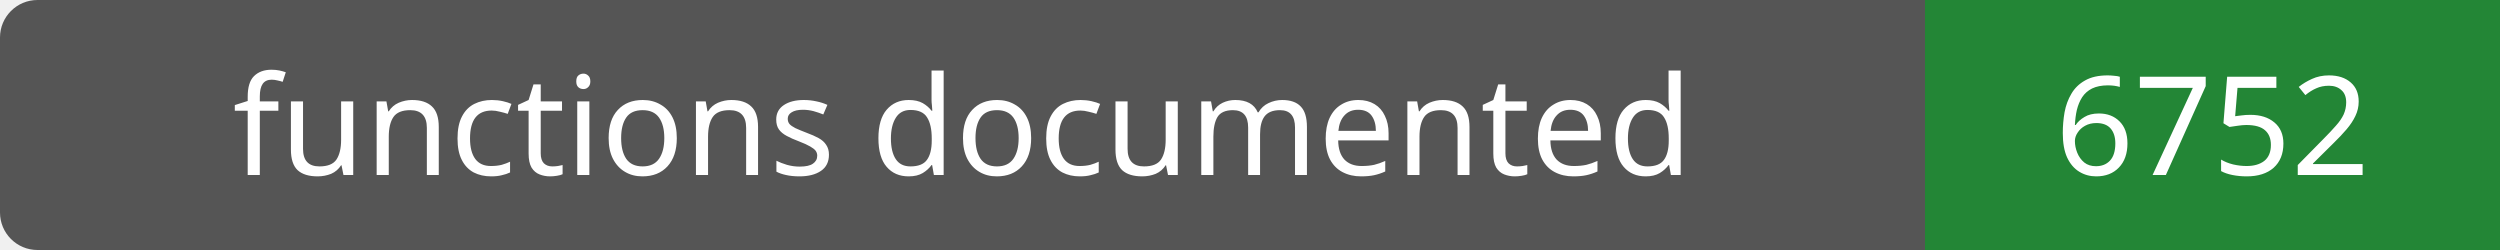
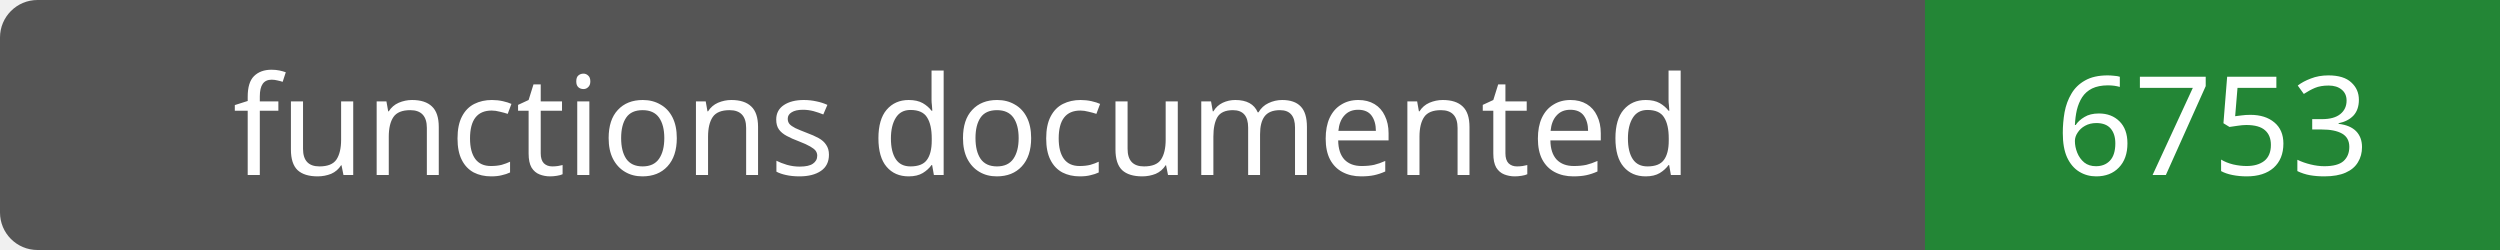
- <svg xmlns="http://www.w3.org/2000/svg" width="200" height="20" role="img" aria-label="functions documented: 6752">
+ <svg xmlns="http://www.w3.org/2000/svg" width="200" height="20" role="img" aria-label="functions documented: 6753">
  <rect width="200" height="20" rx="3" fill="#555" />
  <path fill="#238636" d="M154 0h46v20H154z" />
  <g fill="#fff" text-anchor="middle" font-family="Verdana,sans-serif" font-size="11">
    <text x="77.0" y="14">functions documented</text>
-     <text x="177.0" y="14">6752</text>
+     <text x="177.0" y="14">6753</text>
  </g>
</svg>
